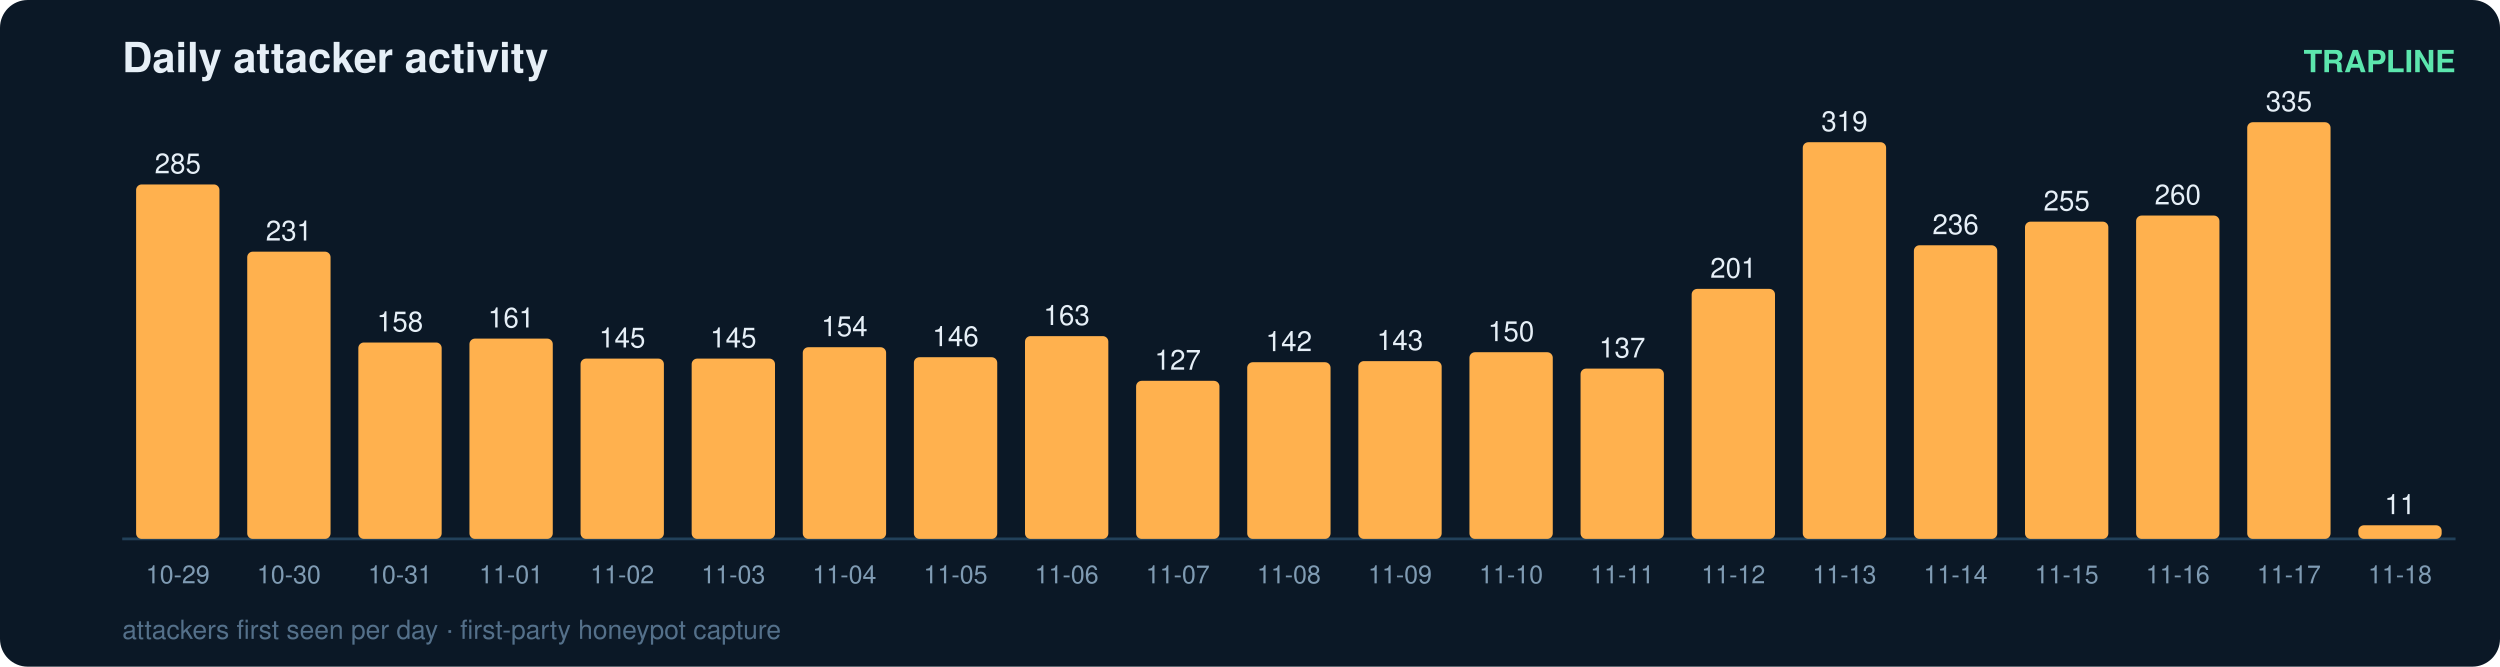
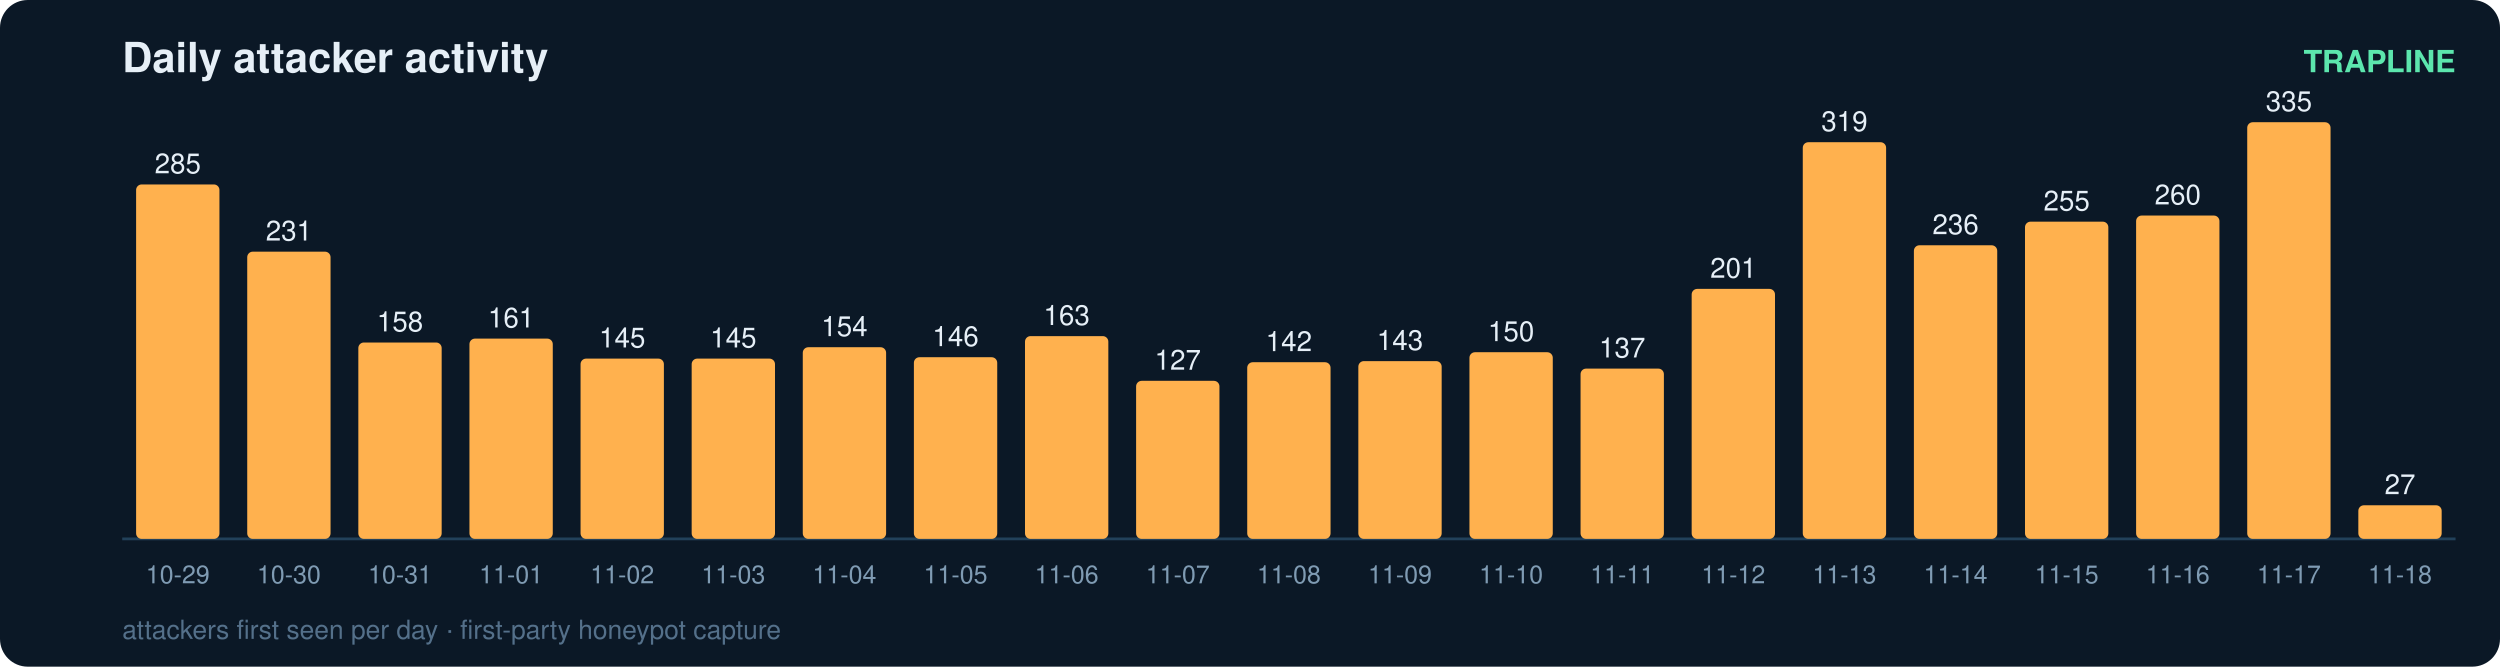
<svg xmlns="http://www.w3.org/2000/svg" width="900" height="240" viewBox="0 0 900 240" font-family="ui-sans-serif,Segoe UI,Helvetica,Arial">
  <rect width="900" height="240" rx="10" fill="#0b1826" />
  <text x="44" y="26" fill="#e6eff7" font-size="15" font-weight="700">Daily attacker activity</text>
  <text x="884" y="26" fill="#5ce6ad" font-size="11" text-anchor="end" font-weight="600">TRAPLINE</text>
  <line x1="44" y1="194" x2="884" y2="194" stroke="#22415a" stroke-width="1" />
  <rect x="49" y="66.4" width="30" height="127.6" rx="2" fill="#ffb14e" />
  <text x="64.0" y="62.4" fill="#e6eff7" font-size="10" text-anchor="middle" font-variant-numeric="tabular-nums">285</text>
  <text x="64.0" y="210.0" fill="#7f9bb3" font-size="9" text-anchor="middle">10-29</text>
  <rect x="89" y="90.6" width="30" height="103.4" rx="2" fill="#ffb14e" />
  <text x="104.0" y="86.6" fill="#e6eff7" font-size="10" text-anchor="middle" font-variant-numeric="tabular-nums">231</text>
  <text x="104.0" y="210.0" fill="#7f9bb3" font-size="9" text-anchor="middle">10-30</text>
  <rect x="129" y="123.3" width="30" height="70.7" rx="2" fill="#ffb14e" />
  <text x="144.0" y="119.3" fill="#e6eff7" font-size="10" text-anchor="middle" font-variant-numeric="tabular-nums">158</text>
  <text x="144.0" y="210.0" fill="#7f9bb3" font-size="9" text-anchor="middle">10-31</text>
  <rect x="169" y="121.9" width="30" height="72.1" rx="2" fill="#ffb14e" />
  <text x="184.0" y="117.9" fill="#e6eff7" font-size="10" text-anchor="middle" font-variant-numeric="tabular-nums">161</text>
  <text x="184.0" y="210.0" fill="#7f9bb3" font-size="9" text-anchor="middle">11-01</text>
  <rect x="209" y="129.1" width="30" height="64.9" rx="2" fill="#ffb14e" />
  <text x="224.0" y="125.1" fill="#e6eff7" font-size="10" text-anchor="middle" font-variant-numeric="tabular-nums">145</text>
  <text x="224.0" y="210.0" fill="#7f9bb3" font-size="9" text-anchor="middle">11-02</text>
  <rect x="249" y="129.1" width="30" height="64.9" rx="2" fill="#ffb14e" />
  <text x="264.0" y="125.1" fill="#e6eff7" font-size="10" text-anchor="middle" font-variant-numeric="tabular-nums">145</text>
  <text x="264.0" y="210.0" fill="#7f9bb3" font-size="9" text-anchor="middle">11-03</text>
  <rect x="289" y="125.0" width="30" height="69.0" rx="2" fill="#ffb14e" />
  <text x="304.0" y="121.0" fill="#e6eff7" font-size="10" text-anchor="middle" font-variant-numeric="tabular-nums">154</text>
  <text x="304.0" y="210.0" fill="#7f9bb3" font-size="9" text-anchor="middle">11-04</text>
  <rect x="329" y="128.6" width="30" height="65.4" rx="2" fill="#ffb14e" />
  <text x="344.0" y="124.6" fill="#e6eff7" font-size="10" text-anchor="middle" font-variant-numeric="tabular-nums">146</text>
  <text x="344.0" y="210.0" fill="#7f9bb3" font-size="9" text-anchor="middle">11-05</text>
  <rect x="369" y="121.0" width="30" height="73.0" rx="2" fill="#ffb14e" />
  <text x="384.0" y="117.0" fill="#e6eff7" font-size="10" text-anchor="middle" font-variant-numeric="tabular-nums">163</text>
  <text x="384.0" y="210.0" fill="#7f9bb3" font-size="9" text-anchor="middle">11-06</text>
  <rect x="409" y="137.1" width="30" height="56.9" rx="2" fill="#ffb14e" />
  <text x="424.0" y="133.1" fill="#e6eff7" font-size="10" text-anchor="middle" font-variant-numeric="tabular-nums">127</text>
  <text x="424.0" y="210.0" fill="#7f9bb3" font-size="9" text-anchor="middle">11-07</text>
  <rect x="449" y="130.4" width="30" height="63.6" rx="2" fill="#ffb14e" />
  <text x="464.0" y="126.4" fill="#e6eff7" font-size="10" text-anchor="middle" font-variant-numeric="tabular-nums">142</text>
  <text x="464.0" y="210.0" fill="#7f9bb3" font-size="9" text-anchor="middle">11-08</text>
  <rect x="489" y="130.0" width="30" height="64.0" rx="2" fill="#ffb14e" />
  <text x="504.0" y="126.0" fill="#e6eff7" font-size="10" text-anchor="middle" font-variant-numeric="tabular-nums">143</text>
  <text x="504.0" y="210.0" fill="#7f9bb3" font-size="9" text-anchor="middle">11-09</text>
  <rect x="529" y="126.8" width="30" height="67.2" rx="2" fill="#ffb14e" />
  <text x="544.0" y="122.8" fill="#e6eff7" font-size="10" text-anchor="middle" font-variant-numeric="tabular-nums">150</text>
  <text x="544.0" y="210.0" fill="#7f9bb3" font-size="9" text-anchor="middle">11-10</text>
  <rect x="569" y="132.7" width="30" height="61.3" rx="2" fill="#ffb14e" />
  <text x="584.0" y="128.7" fill="#e6eff7" font-size="10" text-anchor="middle" font-variant-numeric="tabular-nums">137</text>
  <text x="584.0" y="210.0" fill="#7f9bb3" font-size="9" text-anchor="middle">11-11</text>
  <rect x="609" y="104.0" width="30" height="90.0" rx="2" fill="#ffb14e" />
  <text x="624.0" y="100.0" fill="#e6eff7" font-size="10" text-anchor="middle" font-variant-numeric="tabular-nums">201</text>
  <text x="624.0" y="210.0" fill="#7f9bb3" font-size="9" text-anchor="middle">11-12</text>
  <rect x="649" y="51.2" width="30" height="142.8" rx="2" fill="#ffb14e" />
  <text x="664.0" y="47.2" fill="#e6eff7" font-size="10" text-anchor="middle" font-variant-numeric="tabular-nums">319</text>
  <text x="664.0" y="210.0" fill="#7f9bb3" font-size="9" text-anchor="middle">11-13</text>
  <rect x="689" y="88.3" width="30" height="105.7" rx="2" fill="#ffb14e" />
  <text x="704.0" y="84.3" fill="#e6eff7" font-size="10" text-anchor="middle" font-variant-numeric="tabular-nums">236</text>
  <text x="704.0" y="210.0" fill="#7f9bb3" font-size="9" text-anchor="middle">11-14</text>
  <rect x="729" y="79.8" width="30" height="114.2" rx="2" fill="#ffb14e" />
  <text x="744.0" y="75.8" fill="#e6eff7" font-size="10" text-anchor="middle" font-variant-numeric="tabular-nums">255</text>
  <text x="744.0" y="210.0" fill="#7f9bb3" font-size="9" text-anchor="middle">11-15</text>
  <rect x="769" y="77.6" width="30" height="116.4" rx="2" fill="#ffb14e" />
  <text x="784.0" y="73.6" fill="#e6eff7" font-size="10" text-anchor="middle" font-variant-numeric="tabular-nums">260</text>
  <text x="784.0" y="210.0" fill="#7f9bb3" font-size="9" text-anchor="middle">11-16</text>
  <rect x="809" y="44.0" width="30" height="150.0" rx="2" fill="#ffb14e" />
  <text x="824.0" y="40.0" fill="#e6eff7" font-size="10" text-anchor="middle" font-variant-numeric="tabular-nums">335</text>
  <text x="824.0" y="210.0" fill="#7f9bb3" font-size="9" text-anchor="middle">11-17</text>
-   <rect x="849" y="189.1" width="30" height="4.9" rx="2" fill="#ffb14e" />
-   <text x="864.0" y="185.1" fill="#e6eff7" font-size="10" text-anchor="middle" font-variant-numeric="tabular-nums">11</text>
+   <rect x="849" y="181.9" width="30" height="12.1" rx="2" fill="#ffb14e" />
+   <text x="864.0" y="177.9" fill="#e6eff7" font-size="10" text-anchor="middle" font-variant-numeric="tabular-nums">27</text>
  <text x="864.0" y="210.0" fill="#7f9bb3" font-size="9" text-anchor="middle">11-18</text>
  <text x="44" y="230" fill="#54708a" font-size="9.5">attackers first seen per day · first-party honeypot capture</text>
</svg>
